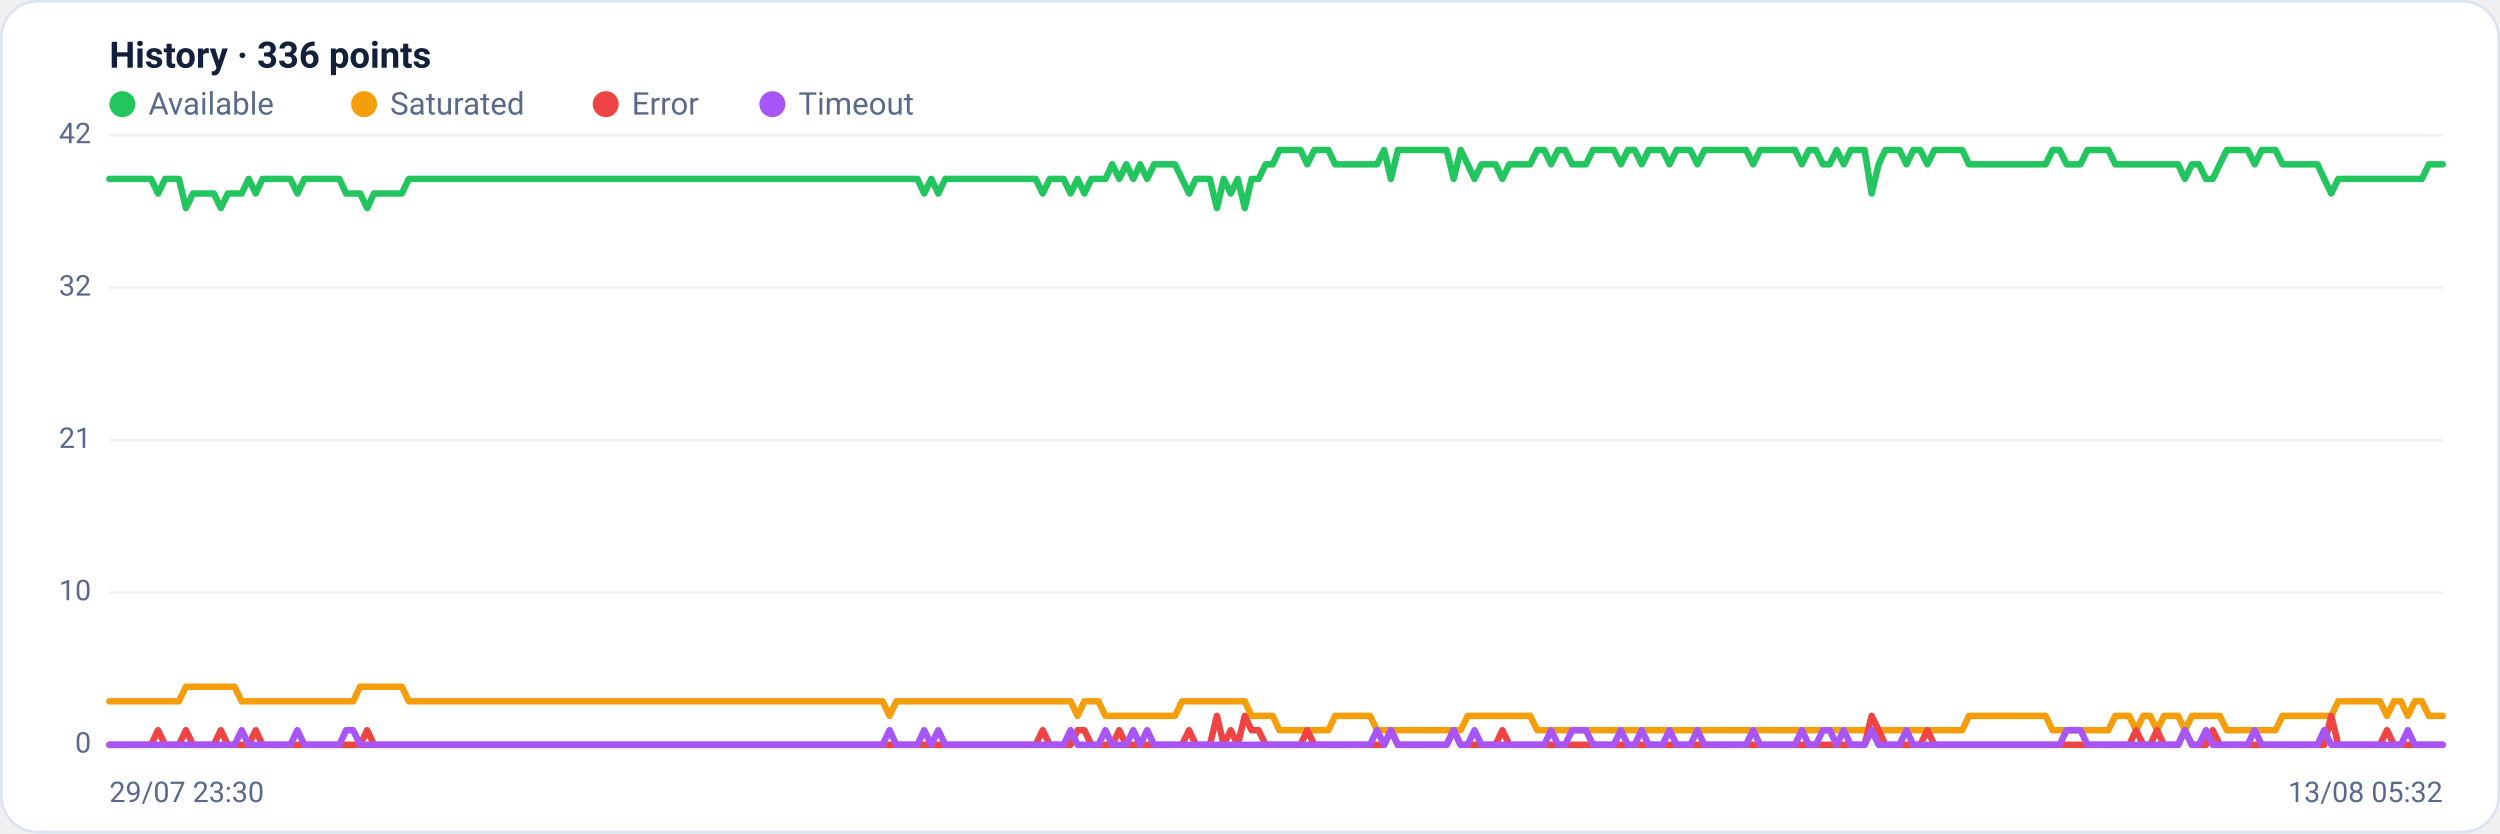
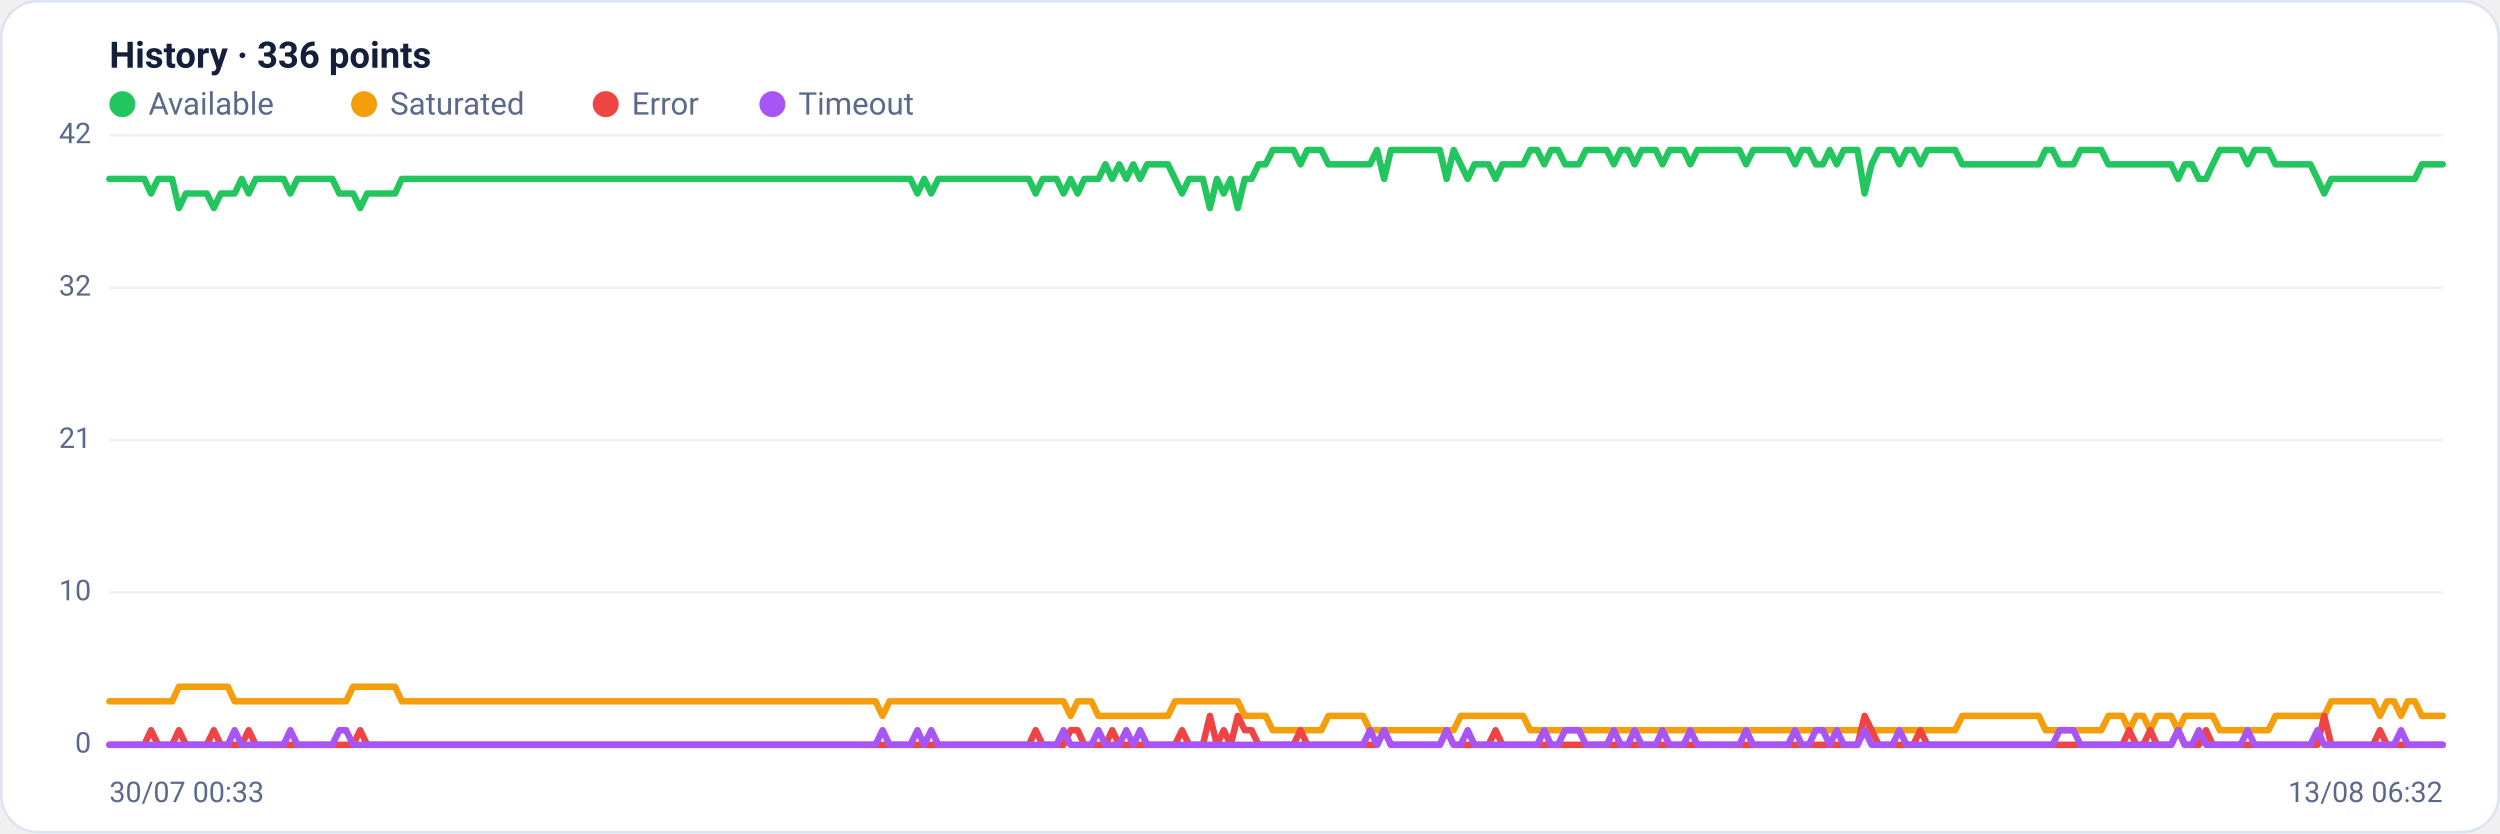
<svg xmlns="http://www.w3.org/2000/svg" viewBox="0 0 960 320" width="960" height="320" font-family="Segoe UI, system-ui, -apple-system, Roboto, Helvetica, Arial, sans-serif" role="img" aria-label="Availability history per region">
  <rect x="0.5" y="0.5" width="959" height="319" rx="14" fill="#ffffff" stroke="#dce3f1" />
  <text x="42" y="26" font-size="14" font-weight="600" fill="#14203a">History · 336 points</text>
  <circle cx="47" cy="40" r="5" fill="#22c55e" />
  <text x="57" y="44" font-size="12" fill="#5a688a">Available</text>
  <circle cx="139.8" cy="40" r="5" fill="#f59e0b" />
  <text x="149.8" y="44" font-size="12" fill="#5a688a">Saturated</text>
  <circle cx="232.6" cy="40" r="5" fill="#ef4444" />
  <text x="242.6" y="44" font-size="12" fill="#5a688a">Error</text>
  <circle cx="296.6" cy="40" r="5" fill="#a855f7" />
  <text x="306.6" y="44" font-size="12" fill="#5a688a">Timeout</text>
  <line x1="42" y1="286.0" x2="938" y2="286.0" stroke="#eef2f7" stroke-width="1" />
  <text x="35" y="289.0" text-anchor="end" font-size="11" fill="#5a688a">0</text>
  <line x1="42" y1="227.5" x2="938" y2="227.5" stroke="#eef2f7" stroke-width="1" />
  <text x="35" y="230.5" text-anchor="end" font-size="11" fill="#5a688a">10</text>
  <line x1="42" y1="169.0" x2="938" y2="169.0" stroke="#eef2f7" stroke-width="1" />
  <text x="35" y="172.0" text-anchor="end" font-size="11" fill="#5a688a">21</text>
  <line x1="42" y1="110.5" x2="938" y2="110.5" stroke="#eef2f7" stroke-width="1" />
  <text x="35" y="113.5" text-anchor="end" font-size="11" fill="#5a688a">32</text>
  <line x1="42" y1="52.0" x2="938" y2="52.0" stroke="#eef2f7" stroke-width="1" />
  <text x="35" y="55.0" text-anchor="end" font-size="11" fill="#5a688a">42</text>
-   <polyline fill="none" stroke="#22c55e" stroke-width="2.5" stroke-linejoin="round" stroke-linecap="round" points="42.0,68.7 44.7,68.7 47.3,68.7 50.0,68.7 52.7,68.7 55.4,68.7 58.0,68.7 60.7,74.3 63.4,68.7 66.1,68.7 68.7,68.7 71.4,79.9 74.1,74.3 76.8,74.3 79.4,74.3 82.1,74.3 84.8,79.9 87.5,74.3 90.1,74.3 92.8,74.3 95.5,68.7 98.2,74.3 100.8,68.7 103.5,68.7 106.2,68.7 108.9,68.7 111.5,68.7 114.2,74.3 116.9,68.7 119.6,68.7 122.2,68.7 124.9,68.7 127.6,68.7 130.3,68.7 132.9,74.3 135.6,74.3 138.3,74.3 141.0,79.9 143.6,74.3 146.3,74.3 149.0,74.3 151.7,74.3 154.3,74.3 157.0,68.7 159.7,68.7 162.4,68.7 165.0,68.7 167.7,68.7 170.4,68.7 173.1,68.7 175.7,68.7 178.4,68.7 181.1,68.7 183.8,68.7 186.4,68.7 189.1,68.7 191.8,68.7 194.5,68.7 197.1,68.7 199.8,68.7 202.5,68.7 205.2,68.7 207.8,68.7 210.5,68.7 213.2,68.7 215.9,68.7 218.5,68.7 221.2,68.7 223.9,68.7 226.5,68.7 229.2,68.7 231.9,68.7 234.6,68.7 237.2,68.7 239.9,68.7 242.6,68.7 245.3,68.7 247.9,68.7 250.6,68.7 253.3,68.7 256.0,68.7 258.6,68.7 261.3,68.7 264.0,68.7 266.7,68.7 269.3,68.7 272.0,68.7 274.7,68.7 277.4,68.7 280.0,68.7 282.7,68.7 285.4,68.7 288.1,68.7 290.7,68.7 293.4,68.7 296.1,68.7 298.8,68.7 301.4,68.7 304.1,68.7 306.8,68.7 309.5,68.7 312.1,68.7 314.8,68.7 317.5,68.7 320.2,68.7 322.8,68.7 325.5,68.7 328.2,68.7 330.9,68.7 333.5,68.7 336.2,68.7 338.9,68.7 341.6,68.7 344.2,68.7 346.9,68.7 349.6,68.7 352.3,68.7 354.9,74.3 357.6,68.7 360.3,74.3 363.0,68.7 365.6,68.7 368.3,68.7 371.0,68.7 373.7,68.7 376.3,68.7 379.0,68.7 381.7,68.7 384.4,68.7 387.0,68.7 389.7,68.7 392.4,68.7 395.1,68.7 397.7,68.7 400.4,74.3 403.1,68.7 405.7,68.7 408.4,68.7 411.1,74.3 413.8,68.7 416.4,74.3 419.1,68.7 421.8,68.7 424.5,68.7 427.1,63.1 429.8,68.7 432.5,63.1 435.2,68.7 437.8,63.1 440.5,68.7 443.2,63.1 445.9,63.1 448.5,63.1 451.2,63.1 453.9,68.7 456.6,74.3 459.2,68.7 461.9,68.7 464.6,68.7 467.3,79.9 469.9,68.7 472.6,74.3 475.3,68.7 478.0,79.9 480.6,68.7 483.3,68.7 486.0,63.1 488.7,63.1 491.3,57.6 494.0,57.6 496.7,57.6 499.4,57.6 502.0,63.1 504.7,57.6 507.4,57.6 510.1,57.6 512.7,63.1 515.4,63.1 518.1,63.1 520.8,63.1 523.4,63.1 526.1,63.1 528.8,63.1 531.5,57.6 534.1,68.7 536.8,57.6 539.5,57.6 542.2,57.6 544.8,57.6 547.5,57.6 550.2,57.6 552.9,57.6 555.5,57.6 558.2,68.7 560.9,57.6 563.6,63.1 566.2,68.7 568.9,63.1 571.6,63.1 574.3,63.1 576.9,68.7 579.6,63.1 582.3,63.1 584.9,63.1 587.6,63.1 590.3,57.6 593.0,57.6 595.6,63.1 598.3,57.6 601.0,57.6 603.7,63.1 606.3,63.1 609.0,63.1 611.7,57.6 614.4,57.6 617.0,57.6 619.7,57.6 622.4,63.1 625.1,57.6 627.7,57.6 630.4,63.1 633.1,57.6 635.8,57.6 638.4,57.6 641.1,63.1 643.8,57.6 646.5,57.6 649.1,57.6 651.8,63.1 654.5,57.6 657.2,57.6 659.8,57.6 662.5,57.6 665.2,57.6 667.9,57.6 670.5,57.6 673.2,63.1 675.9,57.6 678.6,57.6 681.2,57.6 683.9,57.6 686.6,57.6 689.3,57.6 691.9,63.1 694.6,57.6 697.3,57.6 700.0,63.1 702.6,63.1 705.3,57.6 708.0,63.1 710.7,57.6 713.3,57.6 716.0,57.6 718.7,74.3 721.4,63.1 724.0,57.6 726.7,57.6 729.4,57.6 732.1,63.1 734.7,57.6 737.4,57.6 740.1,63.1 742.8,57.6 745.4,57.6 748.1,57.6 750.8,57.6 753.5,57.6 756.1,63.1 758.8,63.1 761.5,63.1 764.1,63.1 766.8,63.1 769.5,63.1 772.2,63.1 774.8,63.1 777.5,63.1 780.2,63.1 782.9,63.1 785.5,63.1 788.2,57.6 790.9,57.6 793.6,63.1 796.2,63.1 798.9,63.1 801.6,57.6 804.3,57.6 806.9,57.6 809.6,57.6 812.3,63.1 815.0,63.1 817.6,63.1 820.3,63.1 823.0,63.1 825.7,63.1 828.3,63.1 831.0,63.1 833.7,63.1 836.4,63.1 839.0,68.7 841.7,63.1 844.4,63.1 847.1,68.7 849.7,68.7 852.4,63.1 855.1,57.6 857.8,57.6 860.4,57.6 863.1,57.6 865.8,63.1 868.5,57.6 871.1,57.6 873.8,57.6 876.5,63.1 879.2,63.1 881.8,63.1 884.5,63.1 887.2,63.1 889.9,63.1 892.5,68.7 895.2,74.3 897.9,68.7 900.6,68.7 903.2,68.7 905.9,68.7 908.6,68.7 911.3,68.7 913.9,68.7 916.6,68.7 919.3,68.7 922.0,68.7 924.6,68.7 927.3,68.7 930.0,68.7 932.7,63.1 935.3,63.1 938.0,63.1" />
-   <polyline fill="none" stroke="#f59e0b" stroke-width="2.5" stroke-linejoin="round" stroke-linecap="round" points="42.0,269.3 44.7,269.3 47.3,269.3 50.0,269.3 52.7,269.3 55.4,269.3 58.0,269.3 60.7,269.3 63.4,269.3 66.1,269.3 68.7,269.3 71.4,263.7 74.1,263.7 76.8,263.7 79.4,263.7 82.1,263.7 84.8,263.7 87.5,263.7 90.1,263.7 92.8,269.3 95.5,269.3 98.2,269.3 100.8,269.3 103.5,269.3 106.2,269.3 108.9,269.3 111.5,269.3 114.2,269.3 116.9,269.3 119.6,269.3 122.2,269.3 124.9,269.3 127.6,269.3 130.3,269.3 132.9,269.3 135.6,269.3 138.3,263.7 141.0,263.7 143.6,263.7 146.3,263.7 149.0,263.7 151.7,263.7 154.3,263.7 157.0,269.3 159.7,269.3 162.4,269.3 165.0,269.3 167.7,269.3 170.4,269.3 173.1,269.3 175.7,269.3 178.4,269.3 181.1,269.3 183.8,269.3 186.4,269.3 189.1,269.3 191.8,269.3 194.5,269.3 197.1,269.3 199.8,269.3 202.5,269.3 205.2,269.3 207.8,269.3 210.5,269.3 213.2,269.3 215.9,269.3 218.5,269.3 221.2,269.3 223.9,269.3 226.5,269.3 229.2,269.3 231.9,269.3 234.6,269.3 237.2,269.3 239.9,269.3 242.6,269.3 245.3,269.3 247.9,269.3 250.6,269.3 253.3,269.3 256.0,269.3 258.6,269.3 261.3,269.3 264.0,269.3 266.7,269.3 269.3,269.3 272.0,269.3 274.7,269.3 277.4,269.3 280.0,269.3 282.7,269.3 285.4,269.3 288.1,269.3 290.7,269.3 293.4,269.3 296.1,269.3 298.8,269.3 301.4,269.3 304.1,269.3 306.8,269.3 309.5,269.3 312.1,269.3 314.8,269.3 317.5,269.3 320.2,269.3 322.8,269.3 325.5,269.3 328.2,269.3 330.9,269.3 333.5,269.3 336.2,269.3 338.9,269.3 341.6,274.9 344.2,269.3 346.9,269.3 349.6,269.3 352.3,269.3 354.9,269.3 357.6,269.3 360.3,269.3 363.0,269.3 365.6,269.3 368.3,269.3 371.0,269.3 373.7,269.3 376.3,269.3 379.0,269.3 381.7,269.3 384.4,269.3 387.0,269.3 389.7,269.3 392.4,269.3 395.1,269.3 397.7,269.3 400.4,269.3 403.1,269.3 405.7,269.3 408.4,269.3 411.1,269.3 413.8,274.9 416.4,269.3 419.1,269.3 421.8,269.3 424.5,274.9 427.1,274.9 429.8,274.9 432.5,274.9 435.2,274.9 437.8,274.9 440.5,274.9 443.2,274.9 445.9,274.9 448.5,274.9 451.2,274.9 453.9,269.3 456.6,269.3 459.2,269.3 461.9,269.3 464.6,269.3 467.3,269.3 469.9,269.3 472.6,269.3 475.3,269.3 478.0,269.3 480.6,274.9 483.3,274.9 486.0,274.9 488.7,274.9 491.3,280.4 494.0,280.4 496.7,280.4 499.4,280.4 502.0,280.4 504.7,280.4 507.4,280.4 510.1,280.4 512.7,274.9 515.4,274.9 518.1,274.9 520.8,274.9 523.4,274.9 526.1,274.9 528.8,280.4 531.5,280.4 534.1,280.4 536.8,280.4 539.5,280.4 542.2,280.4 544.8,280.4 547.5,280.4 550.2,280.4 552.9,280.4 555.5,280.4 558.2,280.4 560.9,280.4 563.6,274.9 566.2,274.9 568.9,274.9 571.6,274.9 574.3,274.9 576.9,274.9 579.6,274.9 582.3,274.9 584.9,274.9 587.6,274.9 590.3,280.4 593.0,280.4 595.6,280.4 598.3,280.4 601.0,280.4 603.7,280.4 606.3,280.4 609.0,280.4 611.7,280.4 614.4,280.4 617.0,280.4 619.7,280.4 622.4,280.4 625.1,280.4 627.7,280.4 630.4,280.4 633.1,280.4 635.8,280.4 638.4,280.4 641.1,280.4 643.8,280.4 646.5,280.4 649.1,280.4 651.8,280.4 654.5,280.4 657.2,280.4 659.8,280.4 662.5,280.4 665.2,280.4 667.9,280.4 670.5,280.4 673.2,280.4 675.9,280.4 678.6,280.4 681.2,280.4 683.9,280.4 686.6,280.4 689.3,280.4 691.9,280.4 694.6,280.4 697.3,280.4 700.0,280.4 702.6,280.4 705.3,280.4 708.0,280.4 710.7,280.4 713.3,280.4 716.0,280.4 718.7,280.4 721.4,280.4 724.0,280.4 726.7,280.4 729.4,280.4 732.1,280.4 734.7,280.4 737.4,280.4 740.1,280.4 742.8,280.4 745.4,280.4 748.1,280.4 750.8,280.4 753.5,280.4 756.1,274.9 758.8,274.9 761.5,274.9 764.1,274.9 766.8,274.9 769.5,274.9 772.2,274.9 774.8,274.9 777.5,274.9 780.2,274.9 782.9,274.9 785.5,274.9 788.2,280.4 790.9,280.4 793.6,280.4 796.2,280.4 798.9,280.4 801.6,280.4 804.3,280.4 806.9,280.4 809.6,280.4 812.3,274.9 815.0,274.9 817.6,274.9 820.3,280.4 823.0,274.9 825.7,274.9 828.3,280.4 831.0,274.9 833.7,274.9 836.4,274.9 839.0,280.4 841.7,274.9 844.4,274.9 847.1,274.9 849.7,274.9 852.4,274.9 855.1,280.4 857.8,280.4 860.4,280.4 863.1,280.4 865.8,280.4 868.5,280.4 871.1,280.4 873.8,280.4 876.5,274.9 879.2,274.9 881.8,274.9 884.5,274.9 887.2,274.9 889.9,274.9 892.5,274.9 895.2,274.9 897.9,269.3 900.6,269.3 903.2,269.3 905.9,269.3 908.6,269.3 911.3,269.3 913.9,269.3 916.6,274.9 919.3,269.3 922.0,269.3 924.6,274.9 927.3,269.3 930.0,269.3 932.7,274.9 935.3,274.9 938.0,274.9" />
-   <polyline fill="none" stroke="#ef4444" stroke-width="2.5" stroke-linejoin="round" stroke-linecap="round" points="42.0,286.0 44.7,286.0 47.3,286.0 50.0,286.0 52.7,286.0 55.4,286.0 58.0,286.0 60.7,280.4 63.4,286.0 66.1,286.0 68.7,286.0 71.4,280.4 74.1,286.0 76.8,286.0 79.4,286.0 82.1,286.0 84.8,280.4 87.5,286.0 90.1,286.0 92.8,286.0 95.5,286.0 98.2,280.4 100.8,286.0 103.5,286.0 106.2,286.0 108.9,286.0 111.5,286.0 114.2,286.0 116.9,286.0 119.6,286.0 122.2,286.0 124.9,286.0 127.6,286.0 130.3,286.0 132.9,286.0 135.6,286.0 138.3,286.0 141.0,280.4 143.6,286.0 146.3,286.0 149.0,286.0 151.7,286.0 154.3,286.0 157.0,286.0 159.7,286.0 162.4,286.0 165.0,286.0 167.7,286.0 170.4,286.0 173.1,286.0 175.7,286.0 178.4,286.0 181.1,286.0 183.8,286.0 186.4,286.0 189.1,286.0 191.8,286.0 194.5,286.0 197.1,286.0 199.8,286.0 202.5,286.0 205.2,286.0 207.8,286.0 210.5,286.0 213.2,286.0 215.9,286.0 218.5,286.0 221.2,286.0 223.9,286.0 226.5,286.0 229.2,286.0 231.9,286.0 234.6,286.0 237.2,286.0 239.9,286.0 242.6,286.0 245.3,286.0 247.9,286.0 250.6,286.0 253.3,286.0 256.0,286.0 258.6,286.0 261.3,286.0 264.0,286.0 266.7,286.0 269.3,286.0 272.0,286.0 274.7,286.0 277.4,286.0 280.0,286.0 282.7,286.0 285.4,286.0 288.1,286.0 290.7,286.0 293.4,286.0 296.1,286.0 298.8,286.0 301.4,286.0 304.1,286.0 306.8,286.0 309.5,286.0 312.1,286.0 314.8,286.0 317.5,286.0 320.2,286.0 322.8,286.0 325.5,286.0 328.2,286.0 330.9,286.0 333.5,286.0 336.2,286.0 338.9,286.0 341.6,286.0 344.2,286.0 346.9,286.0 349.6,286.0 352.3,286.0 354.9,286.0 357.6,286.0 360.3,286.0 363.0,286.0 365.6,286.0 368.3,286.0 371.0,286.0 373.7,286.0 376.3,286.0 379.0,286.0 381.7,286.0 384.4,286.0 387.0,286.0 389.7,286.0 392.4,286.0 395.1,286.0 397.7,286.0 400.4,280.4 403.1,286.0 405.7,286.0 408.4,286.0 411.1,286.0 413.8,280.4 416.4,280.4 419.1,286.0 421.8,286.0 424.5,286.0 427.1,286.0 429.8,280.4 432.5,286.0 435.2,286.0 437.8,286.0 440.5,286.0 443.2,286.0 445.9,286.0 448.5,286.0 451.2,286.0 453.9,286.0 456.6,280.4 459.2,286.0 461.9,286.0 464.6,286.0 467.3,274.9 469.9,286.0 472.6,280.4 475.3,286.0 478.0,274.9 480.6,280.4 483.3,280.4 486.0,286.0 488.7,286.0 491.3,286.0 494.0,286.0 496.7,286.0 499.4,286.0 502.0,280.4 504.7,286.0 507.4,286.0 510.1,286.0 512.7,286.0 515.4,286.0 518.1,286.0 520.8,286.0 523.4,286.0 526.1,286.0 528.8,286.0 531.5,286.0 534.1,280.4 536.8,286.0 539.5,286.0 542.2,286.0 544.8,286.0 547.5,286.0 550.2,286.0 552.9,286.0 555.5,286.0 558.2,280.4 560.9,286.0 563.6,286.0 566.2,286.0 568.9,286.0 571.6,286.0 574.3,286.0 576.9,280.4 579.6,286.0 582.3,286.0 584.9,286.0 587.6,286.0 590.3,286.0 593.0,286.0 595.6,286.0 598.3,286.0 601.0,286.0 603.7,286.0 606.3,286.0 609.0,286.0 611.7,286.0 614.4,286.0 617.0,286.0 619.7,286.0 622.4,286.0 625.1,286.0 627.7,286.0 630.4,286.0 633.1,286.0 635.8,286.0 638.4,286.0 641.1,286.0 643.8,286.0 646.5,286.0 649.1,286.0 651.8,286.0 654.5,286.0 657.2,286.0 659.8,286.0 662.5,286.0 665.2,286.0 667.9,286.0 670.5,286.0 673.2,286.0 675.9,286.0 678.6,286.0 681.2,286.0 683.9,286.0 686.6,286.0 689.3,286.0 691.9,286.0 694.6,286.0 697.3,286.0 700.0,286.0 702.6,286.0 705.3,286.0 708.0,286.0 710.7,286.0 713.3,286.0 716.0,286.0 718.7,274.9 721.4,280.4 724.0,286.0 726.7,286.0 729.4,286.0 732.1,286.0 734.7,286.0 737.4,286.0 740.1,280.4 742.8,286.0 745.4,286.0 748.1,286.0 750.8,286.0 753.5,286.0 756.1,286.0 758.8,286.0 761.5,286.0 764.1,286.0 766.8,286.0 769.5,286.0 772.2,286.0 774.8,286.0 777.5,286.0 780.2,286.0 782.9,286.0 785.5,286.0 788.2,286.0 790.9,286.0 793.6,286.0 796.2,286.0 798.9,286.0 801.6,286.0 804.3,286.0 806.9,286.0 809.6,286.0 812.3,286.0 815.0,286.0 817.6,286.0 820.3,280.4 823.0,286.0 825.7,286.0 828.3,280.4 831.0,286.0 833.7,286.0 836.4,286.0 839.0,280.4 841.7,286.0 844.4,286.0 847.1,286.0 849.7,280.4 852.4,286.0 855.1,286.0 857.8,286.0 860.4,286.0 863.1,286.0 865.8,286.0 868.5,286.0 871.1,286.0 873.8,286.0 876.5,286.0 879.2,286.0 881.8,286.0 884.5,286.0 887.2,286.0 889.9,286.0 892.5,286.0 895.2,274.9 897.9,286.0 900.6,286.0 903.2,286.0 905.9,286.0 908.6,286.0 911.3,286.0 913.9,286.0 916.6,280.4 919.3,286.0 922.0,286.0 924.6,286.0 927.3,286.0 930.0,286.0 932.7,286.0 935.3,286.0 938.0,286.0" />
-   <polyline fill="none" stroke="#a855f7" stroke-width="2.5" stroke-linejoin="round" stroke-linecap="round" points="42.0,286.0 44.7,286.0 47.3,286.0 50.0,286.0 52.7,286.0 55.4,286.0 58.0,286.0 60.7,286.0 63.4,286.0 66.1,286.0 68.7,286.0 71.4,286.0 74.1,286.0 76.8,286.0 79.4,286.0 82.1,286.0 84.8,286.0 87.5,286.0 90.1,286.0 92.8,280.4 95.5,286.0 98.2,286.0 100.8,286.0 103.5,286.0 106.2,286.0 108.9,286.0 111.5,286.0 114.2,280.4 116.9,286.0 119.6,286.0 122.2,286.0 124.9,286.0 127.6,286.0 130.3,286.0 132.9,280.4 135.6,280.4 138.3,286.0 141.0,286.0 143.6,286.0 146.3,286.0 149.0,286.0 151.7,286.0 154.3,286.0 157.0,286.0 159.7,286.0 162.4,286.0 165.0,286.0 167.7,286.0 170.4,286.0 173.1,286.0 175.7,286.0 178.4,286.0 181.1,286.0 183.8,286.0 186.4,286.0 189.1,286.0 191.8,286.0 194.5,286.0 197.1,286.0 199.8,286.0 202.5,286.0 205.2,286.0 207.8,286.0 210.5,286.0 213.2,286.0 215.9,286.0 218.5,286.0 221.2,286.0 223.9,286.0 226.5,286.0 229.2,286.0 231.9,286.0 234.6,286.0 237.2,286.0 239.9,286.0 242.6,286.0 245.3,286.0 247.9,286.0 250.6,286.0 253.3,286.0 256.0,286.0 258.6,286.0 261.3,286.0 264.0,286.0 266.7,286.0 269.3,286.0 272.0,286.0 274.7,286.0 277.4,286.0 280.0,286.0 282.7,286.0 285.4,286.0 288.1,286.0 290.7,286.0 293.4,286.0 296.1,286.0 298.8,286.0 301.4,286.0 304.1,286.0 306.8,286.0 309.5,286.0 312.1,286.0 314.8,286.0 317.5,286.0 320.2,286.0 322.8,286.0 325.5,286.0 328.2,286.0 330.9,286.0 333.5,286.0 336.2,286.0 338.9,286.0 341.6,280.4 344.2,286.0 346.9,286.0 349.6,286.0 352.3,286.0 354.9,280.4 357.6,286.0 360.3,280.4 363.0,286.0 365.6,286.0 368.3,286.0 371.0,286.0 373.7,286.0 376.3,286.0 379.0,286.0 381.7,286.0 384.4,286.0 387.0,286.0 389.7,286.0 392.4,286.0 395.1,286.0 397.7,286.0 400.4,286.0 403.1,286.0 405.7,286.0 408.4,286.0 411.1,280.4 413.8,286.0 416.4,286.0 419.1,286.0 421.8,286.0 424.5,280.4 427.1,286.0 429.8,286.0 432.5,286.0 435.2,280.4 437.8,286.0 440.5,280.4 443.2,286.0 445.9,286.0 448.5,286.0 451.2,286.0 453.9,286.0 456.6,286.0 459.2,286.0 461.9,286.0 464.6,286.0 467.3,286.0 469.9,286.0 472.6,286.0 475.3,286.0 478.0,286.0 480.6,286.0 483.3,286.0 486.0,286.0 488.7,286.0 491.3,286.0 494.0,286.0 496.7,286.0 499.4,286.0 502.0,286.0 504.7,286.0 507.4,286.0 510.1,286.0 512.7,286.0 515.4,286.0 518.1,286.0 520.8,286.0 523.4,286.0 526.1,286.0 528.8,280.4 531.5,286.0 534.1,280.4 536.8,286.0 539.5,286.0 542.2,286.0 544.8,286.0 547.5,286.0 550.2,286.0 552.9,286.0 555.5,286.0 558.2,280.4 560.9,286.0 563.6,286.0 566.2,280.4 568.9,286.0 571.6,286.0 574.3,286.0 576.9,286.0 579.6,286.0 582.3,286.0 584.9,286.0 587.6,286.0 590.3,286.0 593.0,286.0 595.6,280.4 598.3,286.0 601.0,286.0 603.7,280.4 606.3,280.4 609.0,280.4 611.7,286.0 614.4,286.0 617.0,286.0 619.7,286.0 622.4,280.4 625.1,286.0 627.7,286.0 630.4,280.4 633.1,286.0 635.8,286.0 638.4,286.0 641.1,280.4 643.8,286.0 646.5,286.0 649.1,286.0 651.8,280.4 654.5,286.0 657.2,286.0 659.8,286.0 662.5,286.0 665.2,286.0 667.9,286.0 670.5,286.0 673.2,280.4 675.9,286.0 678.6,286.0 681.2,286.0 683.9,286.0 686.6,286.0 689.3,286.0 691.9,280.4 694.6,286.0 697.3,286.0 700.0,280.4 702.6,280.4 705.3,286.0 708.0,280.4 710.7,286.0 713.3,286.0 716.0,286.0 718.7,280.4 721.4,286.0 724.0,286.0 726.7,286.0 729.4,286.0 732.1,280.4 734.7,286.0 737.4,286.0 740.1,286.0 742.8,286.0 745.4,286.0 748.1,286.0 750.8,286.0 753.5,286.0 756.1,286.0 758.8,286.0 761.5,286.0 764.1,286.0 766.8,286.0 769.5,286.0 772.2,286.0 774.8,286.0 777.5,286.0 780.2,286.0 782.9,286.0 785.5,286.0 788.2,286.0 790.9,286.0 793.6,280.4 796.2,280.4 798.9,280.4 801.6,286.0 804.3,286.0 806.9,286.0 809.6,286.0 812.3,286.0 815.0,286.0 817.6,286.0 820.3,286.0 823.0,286.0 825.7,286.0 828.3,286.0 831.0,286.0 833.7,286.0 836.4,286.0 839.0,280.4 841.7,286.0 844.4,286.0 847.1,280.4 849.7,286.0 852.4,286.0 855.1,286.0 857.8,286.0 860.4,286.0 863.1,286.0 865.8,280.4 868.5,286.0 871.1,286.0 873.8,286.0 876.5,286.0 879.2,286.0 881.8,286.0 884.5,286.0 887.2,286.0 889.9,286.0 892.5,280.4 895.2,286.0 897.9,286.0 900.6,286.0 903.2,286.0 905.9,286.0 908.6,286.0 911.3,286.0 913.9,286.0 916.6,286.0 919.3,286.0 922.0,286.0 924.6,280.4 927.3,286.0 930.0,286.0 932.7,286.0 935.3,286.0 938.0,286.0" />
-   <text x="42" y="308" font-size="11" fill="#5a688a">29/07 23:30</text>
-   <text x="938" y="308" text-anchor="end" font-size="11" fill="#5a688a">13/08 05:32</text>
+   <polyline fill="none" stroke="#22c55e" stroke-width="2.5" stroke-linejoin="round" stroke-linecap="round" points="42.0,68.7 44.7,68.7 47.3,68.7 50.0,68.7 52.7,68.7 55.4,68.7 58.0,74.3 60.7,68.7 63.4,68.7 66.1,68.7 68.7,79.9 71.4,74.3 74.1,74.3 76.8,74.3 79.4,74.3 82.1,79.9 84.8,74.3 87.5,74.3 90.1,74.3 92.8,68.7 95.5,74.3 98.2,68.7 100.8,68.7 103.5,68.7 106.2,68.7 108.9,68.7 111.5,74.3 114.2,68.7 116.9,68.7 119.6,68.7 122.2,68.7 124.9,68.7 127.6,68.7 130.3,74.3 132.9,74.3 135.6,74.3 138.3,79.9 141.0,74.3 143.6,74.3 146.3,74.3 149.0,74.3 151.7,74.3 154.3,68.7 157.0,68.7 159.7,68.7 162.4,68.7 165.0,68.7 167.7,68.7 170.4,68.7 173.1,68.7 175.7,68.7 178.4,68.7 181.1,68.7 183.8,68.7 186.4,68.7 189.1,68.7 191.8,68.7 194.5,68.7 197.1,68.7 199.8,68.7 202.5,68.7 205.2,68.7 207.8,68.7 210.5,68.7 213.2,68.7 215.9,68.7 218.5,68.7 221.2,68.7 223.9,68.7 226.5,68.7 229.2,68.7 231.9,68.7 234.6,68.7 237.2,68.7 239.9,68.7 242.6,68.7 245.3,68.7 247.9,68.7 250.6,68.7 253.3,68.7 256.0,68.7 258.6,68.7 261.3,68.7 264.0,68.7 266.7,68.7 269.3,68.7 272.0,68.7 274.7,68.7 277.4,68.7 280.0,68.7 282.7,68.7 285.4,68.7 288.1,68.7 290.7,68.7 293.4,68.7 296.1,68.7 298.8,68.7 301.4,68.7 304.1,68.7 306.8,68.7 309.5,68.7 312.1,68.7 314.8,68.7 317.5,68.7 320.2,68.7 322.8,68.7 325.5,68.7 328.2,68.7 330.9,68.7 333.5,68.7 336.2,68.7 338.9,68.7 341.6,68.7 344.2,68.7 346.9,68.7 349.6,68.7 352.3,74.3 354.9,68.7 357.6,74.3 360.3,68.7 363.0,68.7 365.6,68.7 368.3,68.7 371.0,68.7 373.7,68.7 376.3,68.7 379.0,68.7 381.7,68.7 384.4,68.7 387.0,68.7 389.7,68.7 392.4,68.7 395.1,68.7 397.7,74.3 400.4,68.7 403.1,68.7 405.7,68.7 408.4,74.3 411.1,68.7 413.8,74.3 416.4,68.7 419.1,68.7 421.8,68.7 424.5,63.1 427.1,68.7 429.8,63.1 432.5,68.7 435.2,63.1 437.8,68.7 440.5,63.1 443.2,63.1 445.9,63.1 448.5,63.1 451.2,68.7 453.9,74.3 456.6,68.7 459.2,68.7 461.9,68.7 464.6,79.9 467.3,68.7 469.9,74.3 472.6,68.7 475.3,79.9 478.0,68.7 480.6,68.7 483.3,63.1 486.0,63.1 488.7,57.6 491.3,57.6 494.0,57.6 496.7,57.6 499.4,63.1 502.0,57.6 504.7,57.6 507.4,57.6 510.1,63.1 512.7,63.1 515.4,63.1 518.1,63.1 520.8,63.1 523.4,63.1 526.1,63.1 528.8,57.6 531.5,68.7 534.1,57.6 536.8,57.6 539.5,57.6 542.2,57.6 544.8,57.6 547.5,57.6 550.2,57.6 552.9,57.6 555.5,68.7 558.2,57.6 560.9,63.1 563.6,68.7 566.2,63.1 568.9,63.1 571.6,63.1 574.3,68.7 576.9,63.1 579.6,63.1 582.3,63.1 584.9,63.1 587.6,57.6 590.3,57.6 593.0,63.1 595.6,57.6 598.3,57.6 601.0,63.1 603.7,63.1 606.3,63.1 609.0,57.6 611.7,57.6 614.4,57.6 617.0,57.6 619.7,63.1 622.4,57.6 625.1,57.6 627.7,63.1 630.4,57.6 633.1,57.6 635.8,57.6 638.4,63.1 641.1,57.6 643.8,57.6 646.5,57.6 649.1,63.1 651.8,57.6 654.5,57.6 657.2,57.6 659.8,57.6 662.5,57.6 665.2,57.6 667.9,57.6 670.5,63.1 673.2,57.6 675.9,57.6 678.6,57.6 681.2,57.6 683.9,57.6 686.6,57.6 689.3,63.1 691.9,57.6 694.6,57.6 697.3,63.1 700.0,63.1 702.6,57.6 705.3,63.1 708.0,57.6 710.7,57.6 713.3,57.6 716.0,74.3 718.7,63.1 721.4,57.6 724.0,57.6 726.7,57.6 729.4,63.1 732.1,57.6 734.7,57.6 737.4,63.1 740.1,57.6 742.8,57.6 745.4,57.6 748.1,57.6 750.8,57.6 753.5,63.1 756.1,63.1 758.8,63.1 761.5,63.1 764.1,63.1 766.8,63.1 769.5,63.1 772.2,63.1 774.8,63.1 777.5,63.1 780.2,63.1 782.9,63.1 785.5,57.6 788.2,57.6 790.9,63.1 793.6,63.1 796.2,63.1 798.9,57.6 801.6,57.6 804.3,57.6 806.9,57.6 809.6,63.1 812.3,63.1 815.0,63.1 817.6,63.1 820.3,63.1 823.0,63.1 825.7,63.1 828.3,63.1 831.0,63.1 833.7,63.1 836.4,68.7 839.0,63.1 841.7,63.1 844.4,68.7 847.1,68.7 849.7,63.1 852.4,57.6 855.1,57.6 857.8,57.6 860.4,57.6 863.1,63.1 865.8,57.6 868.5,57.6 871.1,57.6 873.8,63.1 876.5,63.1 879.2,63.1 881.8,63.1 884.5,63.1 887.2,63.1 889.9,68.7 892.5,74.3 895.2,68.7 897.9,68.7 900.6,68.7 903.2,68.7 905.9,68.7 908.6,68.7 911.3,68.7 913.9,68.7 916.6,68.7 919.3,68.7 922.0,68.7 924.6,68.7 927.3,68.7 930.0,63.1 932.7,63.1 935.3,63.1 938.0,63.1" />
+   <polyline fill="none" stroke="#f59e0b" stroke-width="2.5" stroke-linejoin="round" stroke-linecap="round" points="42.0,269.3 44.7,269.3 47.3,269.3 50.0,269.3 52.7,269.3 55.4,269.3 58.0,269.3 60.7,269.3 63.4,269.3 66.1,269.3 68.7,263.7 71.4,263.7 74.1,263.7 76.8,263.7 79.4,263.7 82.1,263.7 84.8,263.7 87.5,263.7 90.1,269.3 92.8,269.3 95.5,269.3 98.2,269.3 100.8,269.3 103.5,269.3 106.2,269.3 108.9,269.3 111.5,269.3 114.2,269.3 116.9,269.3 119.6,269.3 122.2,269.3 124.9,269.3 127.6,269.3 130.3,269.3 132.9,269.3 135.6,263.7 138.3,263.7 141.0,263.7 143.6,263.7 146.3,263.7 149.0,263.7 151.7,263.7 154.3,269.3 157.0,269.3 159.7,269.3 162.4,269.3 165.0,269.3 167.7,269.3 170.4,269.3 173.1,269.3 175.7,269.3 178.4,269.3 181.1,269.3 183.8,269.3 186.4,269.3 189.1,269.3 191.8,269.3 194.5,269.3 197.1,269.3 199.8,269.3 202.5,269.3 205.2,269.3 207.8,269.3 210.5,269.3 213.2,269.3 215.9,269.3 218.5,269.3 221.2,269.3 223.9,269.3 226.5,269.3 229.2,269.3 231.9,269.3 234.6,269.3 237.2,269.3 239.9,269.3 242.6,269.3 245.3,269.3 247.9,269.3 250.6,269.3 253.3,269.3 256.0,269.3 258.6,269.3 261.3,269.3 264.0,269.3 266.7,269.3 269.3,269.3 272.0,269.3 274.7,269.3 277.4,269.3 280.0,269.3 282.7,269.3 285.4,269.3 288.1,269.3 290.7,269.3 293.4,269.3 296.1,269.3 298.8,269.3 301.4,269.3 304.1,269.3 306.8,269.3 309.5,269.3 312.1,269.3 314.8,269.3 317.5,269.3 320.2,269.3 322.8,269.3 325.5,269.3 328.2,269.3 330.9,269.3 333.5,269.3 336.2,269.3 338.9,274.9 341.6,269.3 344.2,269.3 346.9,269.3 349.6,269.3 352.3,269.3 354.9,269.3 357.6,269.3 360.3,269.3 363.0,269.3 365.6,269.3 368.3,269.3 371.0,269.3 373.7,269.3 376.3,269.3 379.0,269.3 381.7,269.3 384.4,269.3 387.0,269.3 389.7,269.3 392.4,269.3 395.1,269.3 397.7,269.3 400.4,269.3 403.1,269.3 405.7,269.3 408.4,269.3 411.1,274.9 413.8,269.3 416.4,269.3 419.1,269.3 421.8,274.9 424.5,274.9 427.1,274.9 429.8,274.9 432.5,274.9 435.2,274.9 437.8,274.9 440.5,274.9 443.2,274.9 445.9,274.9 448.5,274.9 451.2,269.3 453.9,269.3 456.6,269.3 459.2,269.3 461.9,269.3 464.6,269.3 467.3,269.3 469.9,269.3 472.6,269.3 475.3,269.3 478.0,274.9 480.6,274.9 483.3,274.9 486.0,274.9 488.7,280.4 491.3,280.4 494.0,280.4 496.7,280.4 499.4,280.4 502.0,280.4 504.7,280.4 507.4,280.4 510.1,274.9 512.7,274.9 515.4,274.9 518.1,274.9 520.8,274.9 523.4,274.9 526.1,280.4 528.8,280.4 531.5,280.4 534.1,280.4 536.8,280.4 539.5,280.4 542.2,280.4 544.8,280.4 547.5,280.4 550.2,280.4 552.9,280.4 555.5,280.4 558.2,280.4 560.9,274.9 563.6,274.9 566.2,274.9 568.9,274.9 571.6,274.9 574.3,274.9 576.9,274.9 579.6,274.9 582.3,274.9 584.9,274.9 587.6,280.4 590.3,280.4 593.0,280.4 595.6,280.4 598.3,280.4 601.0,280.4 603.7,280.4 606.3,280.4 609.0,280.4 611.7,280.4 614.4,280.4 617.0,280.4 619.7,280.4 622.4,280.4 625.1,280.4 627.7,280.4 630.4,280.4 633.1,280.4 635.8,280.4 638.4,280.4 641.1,280.4 643.8,280.4 646.5,280.4 649.1,280.4 651.8,280.4 654.5,280.4 657.2,280.4 659.8,280.4 662.5,280.4 665.2,280.4 667.9,280.4 670.5,280.4 673.2,280.4 675.9,280.4 678.6,280.4 681.2,280.4 683.9,280.4 686.6,280.4 689.3,280.4 691.9,280.4 694.6,280.4 697.3,280.4 700.0,280.4 702.6,280.4 705.3,280.4 708.0,280.4 710.7,280.4 713.3,280.4 716.0,280.4 718.7,280.4 721.4,280.4 724.0,280.4 726.7,280.4 729.4,280.4 732.1,280.4 734.7,280.4 737.4,280.4 740.1,280.4 742.8,280.4 745.4,280.4 748.1,280.4 750.8,280.4 753.5,274.9 756.1,274.9 758.8,274.9 761.5,274.9 764.1,274.9 766.8,274.9 769.5,274.9 772.2,274.9 774.8,274.9 777.5,274.9 780.2,274.9 782.9,274.9 785.5,280.4 788.2,280.4 790.9,280.4 793.6,280.4 796.2,280.4 798.9,280.4 801.6,280.4 804.3,280.4 806.9,280.4 809.6,274.9 812.3,274.9 815.0,274.9 817.6,280.4 820.3,274.9 823.0,274.9 825.7,280.4 828.3,274.9 831.0,274.9 833.7,274.9 836.4,280.4 839.0,274.9 841.7,274.9 844.4,274.9 847.1,274.9 849.7,274.9 852.4,280.4 855.1,280.4 857.8,280.4 860.4,280.4 863.1,280.4 865.8,280.4 868.5,280.4 871.1,280.4 873.8,274.9 876.5,274.9 879.2,274.9 881.8,274.9 884.5,274.9 887.2,274.9 889.9,274.9 892.5,274.9 895.2,269.3 897.9,269.3 900.6,269.3 903.2,269.3 905.9,269.3 908.6,269.3 911.3,269.3 913.9,274.9 916.6,269.3 919.3,269.3 922.0,274.9 924.6,269.3 927.3,269.3 930.0,274.9 932.7,274.9 935.3,274.9 938.0,274.9" />
+   <polyline fill="none" stroke="#ef4444" stroke-width="2.5" stroke-linejoin="round" stroke-linecap="round" points="42.0,286.0 44.7,286.0 47.3,286.0 50.0,286.0 52.7,286.0 55.4,286.0 58.0,280.4 60.7,286.0 63.4,286.0 66.1,286.0 68.7,280.4 71.4,286.0 74.1,286.0 76.8,286.0 79.4,286.0 82.1,280.4 84.8,286.0 87.5,286.0 90.1,286.0 92.8,286.0 95.5,280.4 98.2,286.0 100.8,286.0 103.5,286.0 106.2,286.0 108.9,286.0 111.5,286.0 114.2,286.0 116.9,286.0 119.6,286.0 122.2,286.0 124.9,286.0 127.6,286.0 130.3,286.0 132.9,286.0 135.6,286.0 138.3,280.4 141.0,286.0 143.6,286.0 146.3,286.0 149.0,286.0 151.7,286.0 154.3,286.0 157.0,286.0 159.7,286.0 162.4,286.0 165.0,286.0 167.7,286.0 170.4,286.0 173.1,286.0 175.7,286.0 178.4,286.0 181.1,286.0 183.8,286.0 186.4,286.0 189.1,286.0 191.8,286.0 194.5,286.0 197.1,286.0 199.8,286.0 202.5,286.0 205.2,286.0 207.8,286.0 210.5,286.0 213.2,286.0 215.9,286.0 218.5,286.0 221.2,286.0 223.9,286.0 226.5,286.0 229.2,286.0 231.9,286.0 234.6,286.0 237.2,286.0 239.9,286.0 242.6,286.0 245.3,286.0 247.9,286.0 250.6,286.0 253.3,286.0 256.0,286.0 258.6,286.0 261.3,286.0 264.0,286.0 266.7,286.0 269.3,286.0 272.0,286.0 274.7,286.0 277.4,286.0 280.0,286.0 282.7,286.0 285.4,286.0 288.1,286.0 290.7,286.0 293.4,286.0 296.1,286.0 298.8,286.0 301.4,286.0 304.1,286.0 306.8,286.0 309.5,286.0 312.1,286.0 314.8,286.0 317.5,286.0 320.2,286.0 322.8,286.0 325.5,286.0 328.2,286.0 330.9,286.0 333.5,286.0 336.2,286.0 338.9,286.0 341.6,286.0 344.2,286.0 346.9,286.0 349.6,286.0 352.3,286.0 354.9,286.0 357.6,286.0 360.3,286.0 363.0,286.0 365.6,286.0 368.3,286.0 371.0,286.0 373.7,286.0 376.3,286.0 379.0,286.0 381.7,286.0 384.4,286.0 387.0,286.0 389.7,286.0 392.4,286.0 395.1,286.0 397.7,280.4 400.4,286.0 403.1,286.0 405.7,286.0 408.4,286.0 411.1,280.4 413.8,280.4 416.4,286.0 419.1,286.0 421.8,286.0 424.5,286.0 427.1,280.4 429.8,286.0 432.5,286.0 435.2,286.0 437.8,286.0 440.5,286.0 443.2,286.0 445.9,286.0 448.5,286.0 451.2,286.0 453.9,280.4 456.6,286.0 459.2,286.0 461.9,286.0 464.6,274.9 467.3,286.0 469.9,280.4 472.6,286.0 475.3,274.9 478.0,280.4 480.6,280.4 483.3,286.0 486.0,286.0 488.7,286.0 491.3,286.0 494.0,286.0 496.7,286.0 499.4,280.4 502.0,286.0 504.7,286.0 507.4,286.0 510.1,286.0 512.7,286.0 515.4,286.0 518.1,286.0 520.8,286.0 523.4,286.0 526.1,286.0 528.8,286.0 531.5,280.4 534.1,286.0 536.8,286.0 539.5,286.0 542.2,286.0 544.8,286.0 547.5,286.0 550.2,286.0 552.9,286.0 555.5,280.4 558.2,286.0 560.9,286.0 563.6,286.0 566.2,286.0 568.9,286.0 571.6,286.0 574.3,280.4 576.9,286.0 579.6,286.0 582.3,286.0 584.9,286.0 587.6,286.0 590.3,286.0 593.0,286.0 595.6,286.0 598.3,286.0 601.0,286.0 603.7,286.0 606.3,286.0 609.0,286.0 611.7,286.0 614.4,286.0 617.0,286.0 619.7,286.0 622.4,286.0 625.1,286.0 627.7,286.0 630.4,286.0 633.1,286.0 635.8,286.0 638.4,286.0 641.1,286.0 643.8,286.0 646.5,286.0 649.1,286.0 651.8,286.0 654.5,286.0 657.2,286.0 659.8,286.0 662.5,286.0 665.2,286.0 667.9,286.0 670.5,286.0 673.2,286.0 675.9,286.0 678.6,286.0 681.2,286.0 683.9,286.0 686.6,286.0 689.3,286.0 691.9,286.0 694.6,286.0 697.3,286.0 700.0,286.0 702.6,286.0 705.3,286.0 708.0,286.0 710.7,286.0 713.3,286.0 716.0,274.9 718.7,280.4 721.4,286.0 724.0,286.0 726.7,286.0 729.4,286.0 732.1,286.0 734.7,286.0 737.4,280.4 740.1,286.0 742.8,286.0 745.4,286.0 748.1,286.0 750.8,286.0 753.5,286.0 756.1,286.0 758.8,286.0 761.5,286.0 764.1,286.0 766.8,286.0 769.5,286.0 772.2,286.0 774.8,286.0 777.5,286.0 780.2,286.0 782.9,286.0 785.5,286.0 788.2,286.0 790.9,286.0 793.6,286.0 796.2,286.0 798.9,286.0 801.6,286.0 804.3,286.0 806.9,286.0 809.6,286.0 812.3,286.0 815.0,286.0 817.6,280.4 820.3,286.0 823.0,286.0 825.7,280.4 828.3,286.0 831.0,286.0 833.7,286.0 836.4,280.4 839.0,286.0 841.7,286.0 844.4,286.0 847.1,280.4 849.7,286.0 852.4,286.0 855.1,286.0 857.8,286.0 860.4,286.0 863.1,286.0 865.8,286.0 868.5,286.0 871.1,286.0 873.8,286.0 876.5,286.0 879.2,286.0 881.8,286.0 884.5,286.0 887.2,286.0 889.9,286.0 892.5,274.9 895.2,286.0 897.9,286.0 900.6,286.0 903.2,286.0 905.9,286.0 908.6,286.0 911.3,286.0 913.9,280.4 916.6,286.0 919.3,286.0 922.0,286.0 924.6,286.0 927.3,286.0 930.0,286.0 932.7,286.0 935.3,286.0 938.0,286.0" />
+   <polyline fill="none" stroke="#a855f7" stroke-width="2.5" stroke-linejoin="round" stroke-linecap="round" points="42.0,286.0 44.7,286.0 47.3,286.0 50.0,286.0 52.7,286.0 55.4,286.0 58.0,286.0 60.7,286.0 63.4,286.0 66.1,286.0 68.7,286.0 71.4,286.0 74.1,286.0 76.8,286.0 79.4,286.0 82.1,286.0 84.8,286.0 87.5,286.0 90.1,280.4 92.8,286.0 95.5,286.0 98.2,286.0 100.8,286.0 103.5,286.0 106.2,286.0 108.9,286.0 111.5,280.4 114.2,286.0 116.9,286.0 119.6,286.0 122.2,286.0 124.9,286.0 127.6,286.0 130.3,280.4 132.9,280.4 135.6,286.0 138.3,286.0 141.0,286.0 143.6,286.0 146.3,286.0 149.0,286.0 151.7,286.0 154.3,286.0 157.0,286.0 159.7,286.0 162.4,286.0 165.0,286.0 167.7,286.0 170.4,286.0 173.1,286.0 175.7,286.0 178.4,286.0 181.1,286.0 183.8,286.0 186.4,286.0 189.1,286.0 191.8,286.0 194.5,286.0 197.1,286.0 199.8,286.0 202.5,286.0 205.2,286.0 207.8,286.0 210.5,286.0 213.2,286.0 215.9,286.0 218.5,286.0 221.2,286.0 223.9,286.0 226.5,286.0 229.2,286.0 231.9,286.0 234.6,286.0 237.2,286.0 239.9,286.0 242.6,286.0 245.3,286.0 247.9,286.0 250.6,286.0 253.3,286.0 256.0,286.0 258.6,286.0 261.3,286.0 264.0,286.0 266.7,286.0 269.3,286.0 272.0,286.0 274.7,286.0 277.4,286.0 280.0,286.0 282.7,286.0 285.4,286.0 288.1,286.0 290.7,286.0 293.4,286.0 296.1,286.0 298.8,286.0 301.4,286.0 304.1,286.0 306.8,286.0 309.5,286.0 312.1,286.0 314.8,286.0 317.5,286.0 320.2,286.0 322.8,286.0 325.5,286.0 328.2,286.0 330.9,286.0 333.5,286.0 336.2,286.0 338.9,280.4 341.6,286.0 344.2,286.0 346.9,286.0 349.6,286.0 352.3,280.4 354.9,286.0 357.6,280.4 360.3,286.0 363.0,286.0 365.6,286.0 368.3,286.0 371.0,286.0 373.7,286.0 376.3,286.0 379.0,286.0 381.7,286.0 384.4,286.0 387.0,286.0 389.7,286.0 392.4,286.0 395.1,286.0 397.7,286.0 400.4,286.0 403.1,286.0 405.7,286.0 408.4,280.4 411.1,286.0 413.8,286.0 416.4,286.0 419.1,286.0 421.8,280.4 424.5,286.0 427.1,286.0 429.8,286.0 432.5,280.4 435.2,286.0 437.8,280.4 440.5,286.0 443.2,286.0 445.9,286.0 448.5,286.0 451.2,286.0 453.9,286.0 456.6,286.0 459.2,286.0 461.9,286.0 464.6,286.0 467.3,286.0 469.9,286.0 472.6,286.0 475.3,286.0 478.0,286.0 480.6,286.0 483.3,286.0 486.0,286.0 488.7,286.0 491.3,286.0 494.0,286.0 496.7,286.0 499.4,286.0 502.0,286.0 504.7,286.0 507.4,286.0 510.1,286.0 512.7,286.0 515.4,286.0 518.1,286.0 520.8,286.0 523.4,286.0 526.1,280.4 528.8,286.0 531.5,280.4 534.1,286.0 536.8,286.0 539.5,286.0 542.2,286.0 544.8,286.0 547.5,286.0 550.2,286.0 552.9,286.0 555.5,280.4 558.2,286.0 560.9,286.0 563.6,280.4 566.2,286.0 568.9,286.0 571.6,286.0 574.3,286.0 576.9,286.0 579.6,286.0 582.3,286.0 584.9,286.0 587.6,286.0 590.3,286.0 593.0,280.4 595.6,286.0 598.3,286.0 601.0,280.4 603.7,280.4 606.3,280.4 609.0,286.0 611.7,286.0 614.4,286.0 617.0,286.0 619.7,280.4 622.4,286.0 625.1,286.0 627.7,280.4 630.4,286.0 633.1,286.0 635.8,286.0 638.4,280.4 641.1,286.0 643.8,286.0 646.5,286.0 649.1,280.4 651.8,286.0 654.5,286.0 657.2,286.0 659.8,286.0 662.5,286.0 665.2,286.0 667.9,286.0 670.5,280.4 673.2,286.0 675.9,286.0 678.6,286.0 681.2,286.0 683.9,286.0 686.6,286.0 689.3,280.4 691.9,286.0 694.6,286.0 697.3,280.4 700.0,280.4 702.6,286.0 705.3,280.4 708.0,286.0 710.7,286.0 713.3,286.0 716.0,280.4 718.7,286.0 721.4,286.0 724.0,286.0 726.7,286.0 729.4,280.4 732.1,286.0 734.7,286.0 737.4,286.0 740.1,286.0 742.8,286.0 745.4,286.0 748.1,286.0 750.8,286.0 753.5,286.0 756.1,286.0 758.8,286.0 761.5,286.0 764.1,286.0 766.8,286.0 769.5,286.0 772.2,286.0 774.8,286.0 777.5,286.0 780.2,286.0 782.9,286.0 785.5,286.0 788.2,286.0 790.9,280.4 793.6,280.4 796.2,280.4 798.9,286.0 801.6,286.0 804.3,286.0 806.9,286.0 809.6,286.0 812.3,286.0 815.0,286.0 817.6,286.0 820.3,286.0 823.0,286.0 825.7,286.0 828.3,286.0 831.0,286.0 833.7,286.0 836.4,280.4 839.0,286.0 841.7,286.0 844.4,280.4 847.1,286.0 849.7,286.0 852.4,286.0 855.1,286.0 857.8,286.0 860.4,286.0 863.1,280.4 865.8,286.0 868.5,286.0 871.1,286.0 873.8,286.0 876.5,286.0 879.2,286.0 881.8,286.0 884.5,286.0 887.2,286.0 889.9,280.4 892.5,286.0 895.2,286.0 897.9,286.0 900.6,286.0 903.2,286.0 905.9,286.0 908.6,286.0 911.3,286.0 913.9,286.0 916.6,286.0 919.3,286.0 922.0,280.4 924.6,286.0 927.3,286.0 930.0,286.0 932.7,286.0 935.3,286.0 938.0,286.0" />
+   <text x="42" y="308" font-size="11" fill="#5a688a">30/07 00:33</text>
+   <text x="938" y="308" text-anchor="end" font-size="11" fill="#5a688a">13/08 06:32</text>
</svg>
